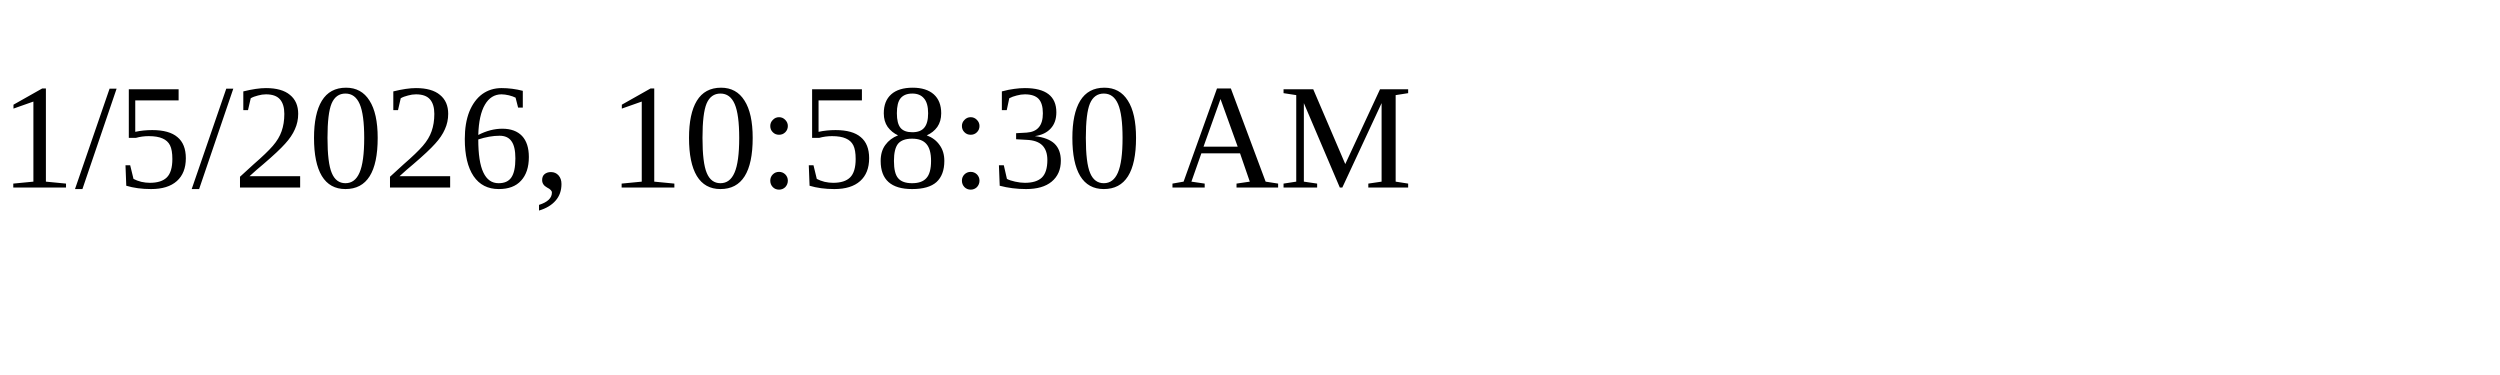
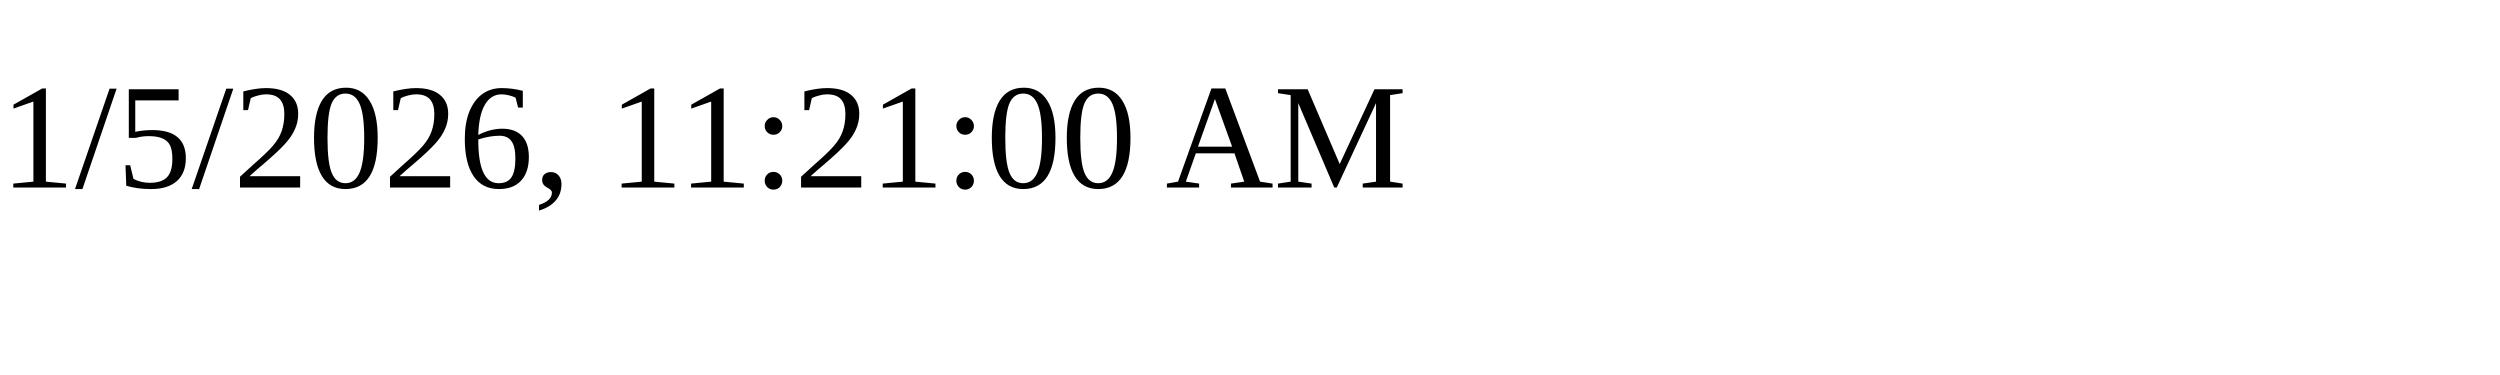
<svg xmlns="http://www.w3.org/2000/svg" height="30" width="200">
-   <text x="0" y="15">1/5/2026, 10:58:30 AM</text>
+   <text x="0" y="15">1/5/2026, 11:21:00 AM</text>
</svg>
